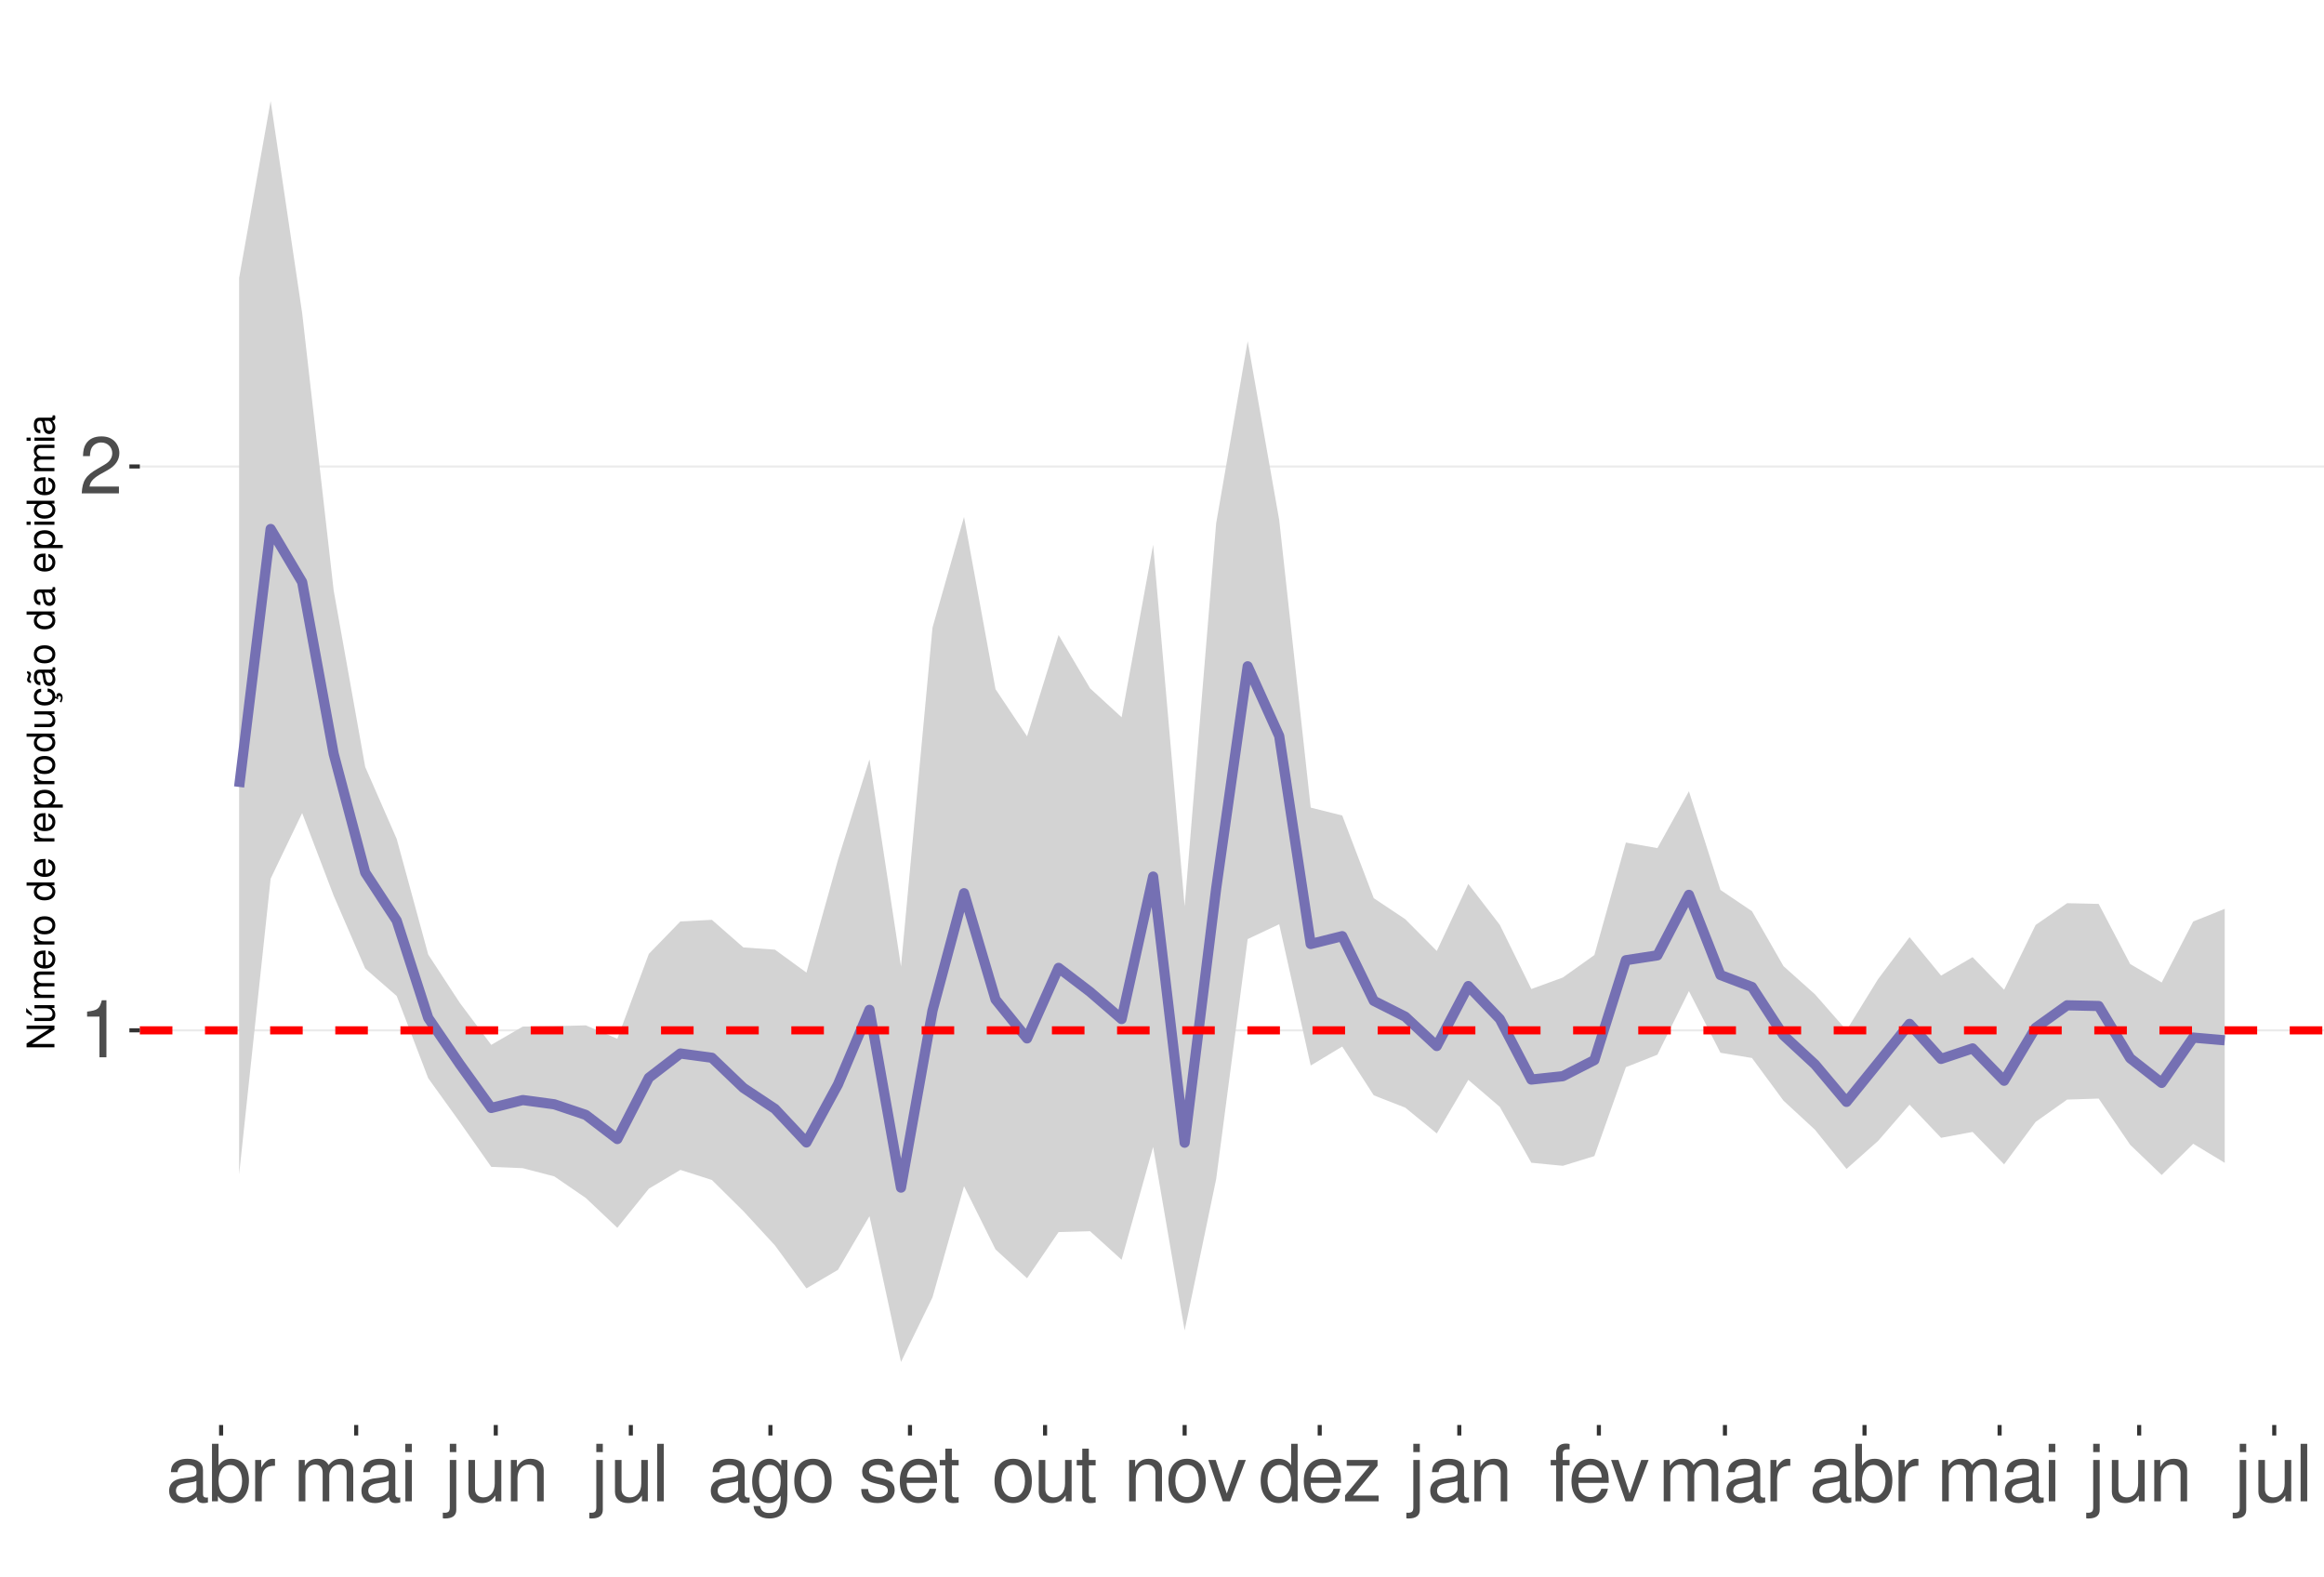
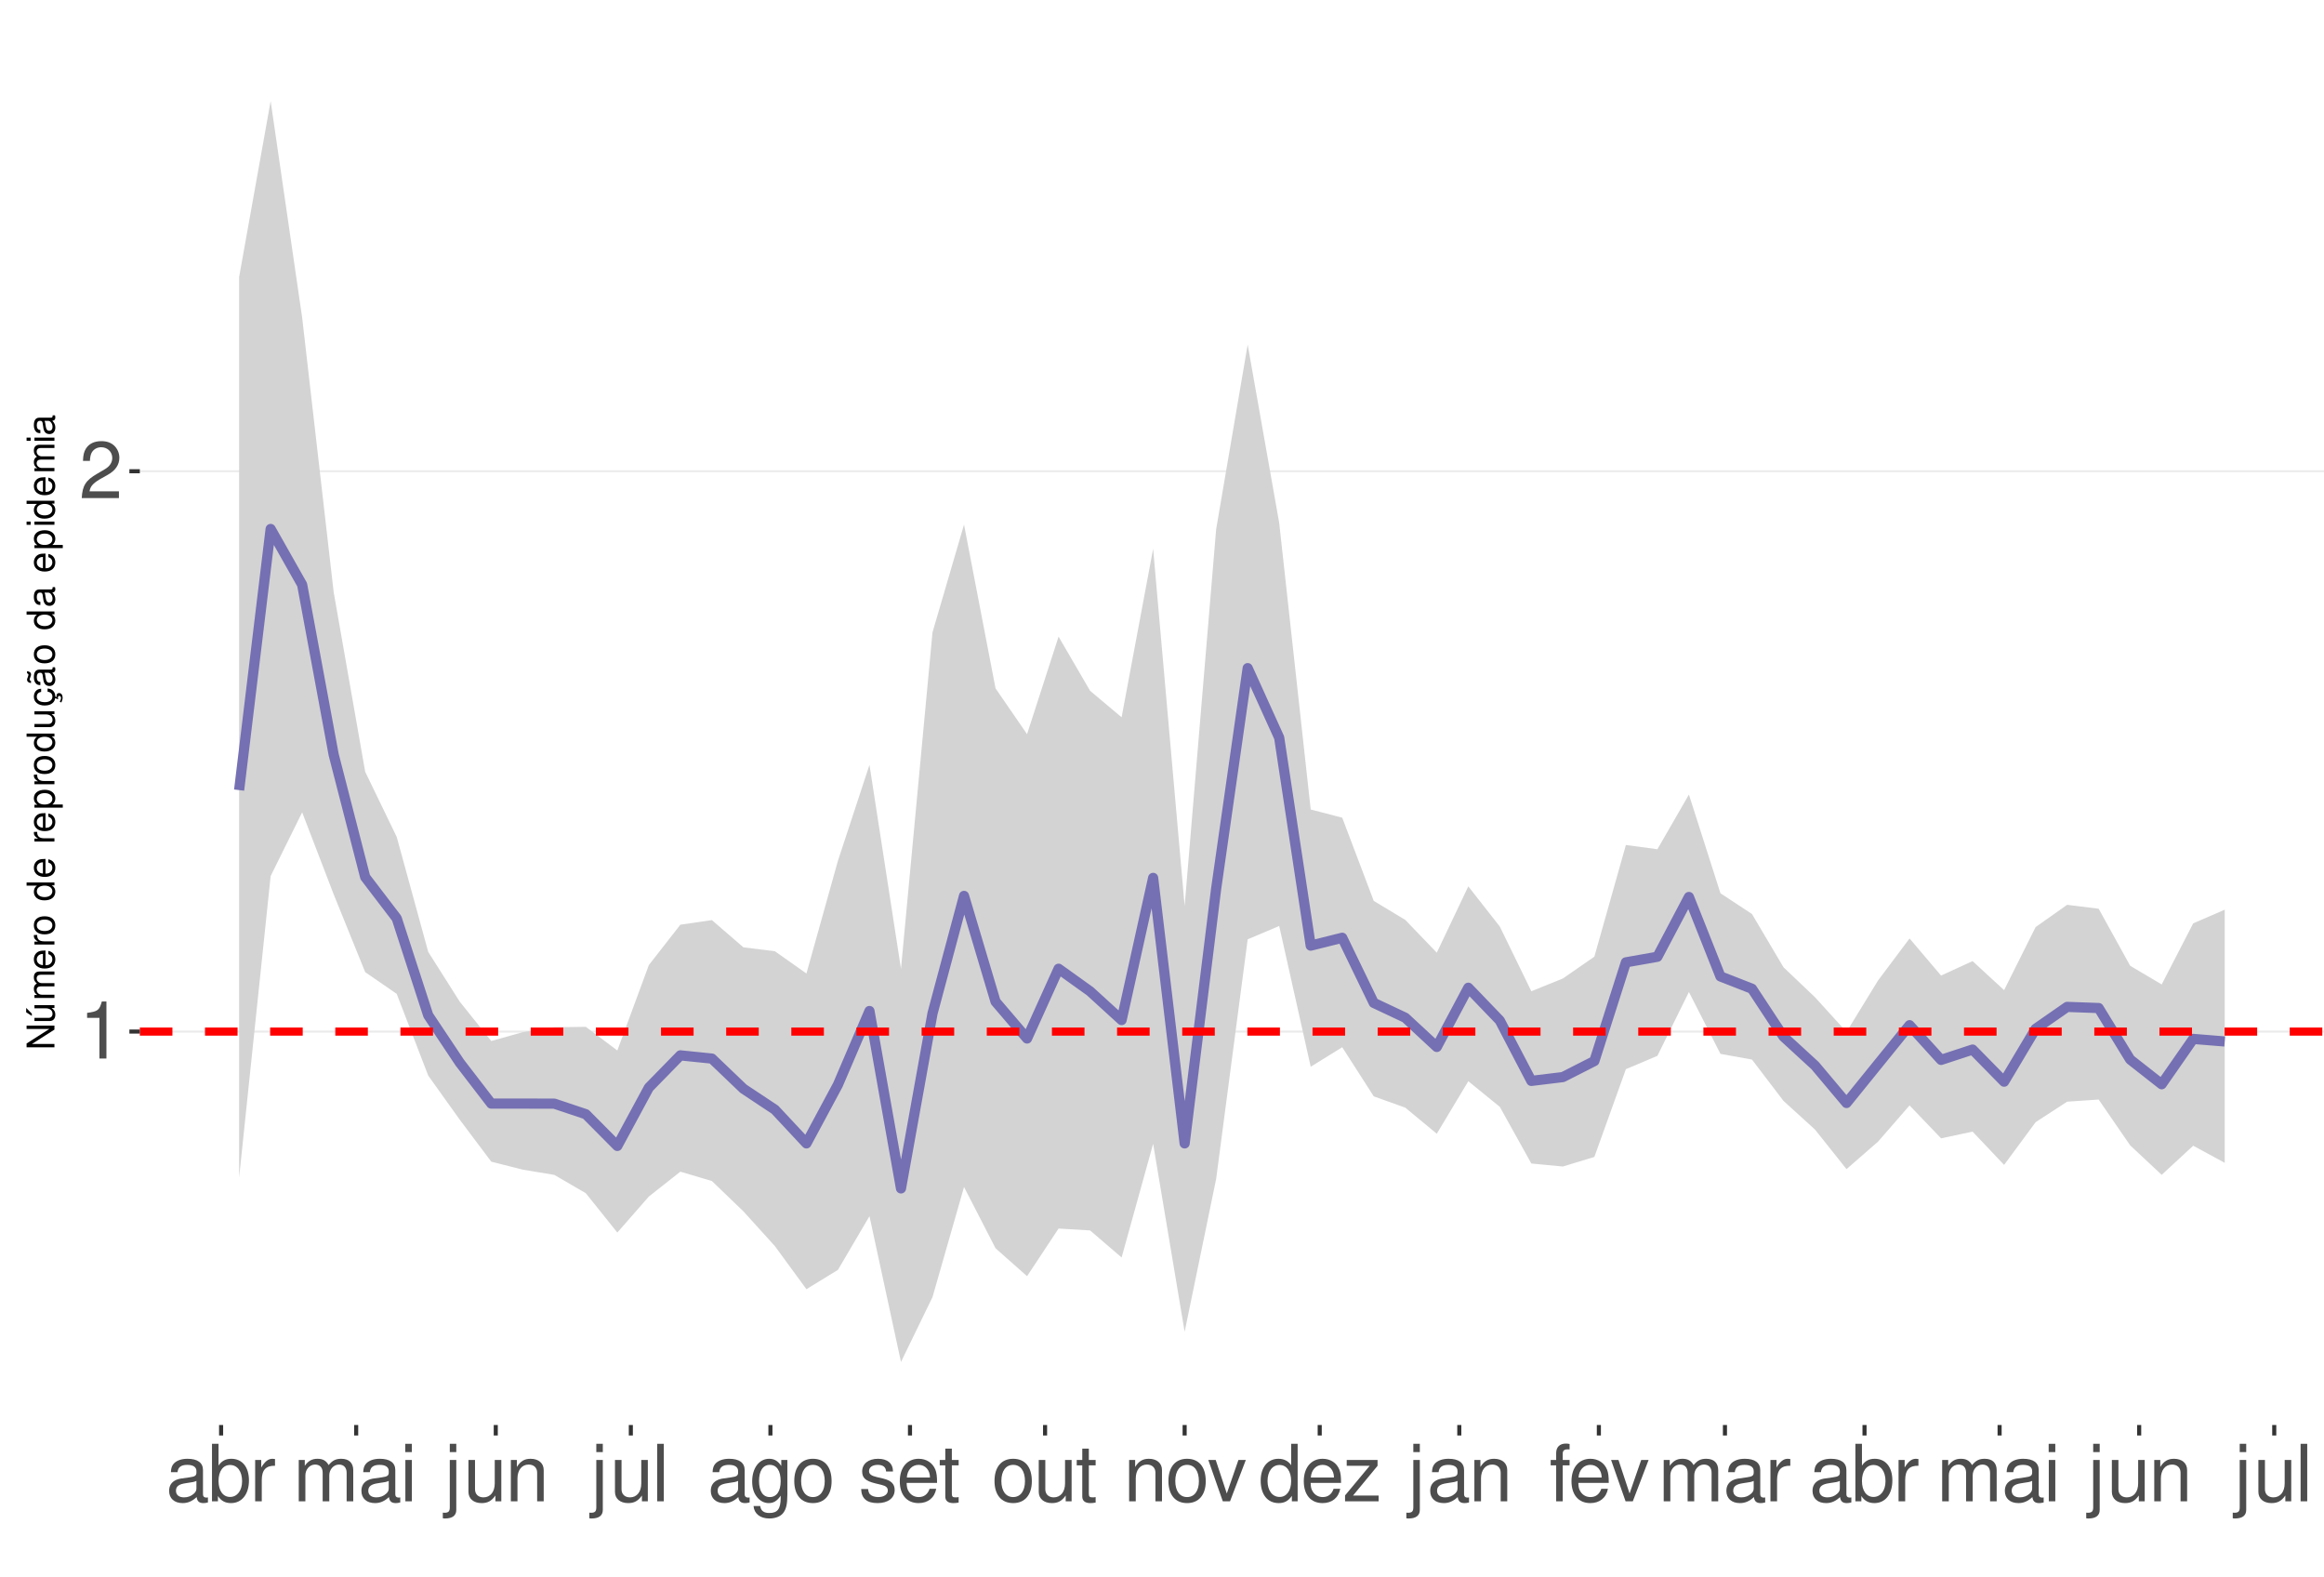
<svg xmlns="http://www.w3.org/2000/svg" xmlns:xlink="http://www.w3.org/1999/xlink" width="609pt" height="413pt" viewBox="0 0 609 413" version="1.1">
  <defs>
    <g>
      <symbol overflow="visible" id="glyph0-0">
        <path style="stroke:none;" d="" />
      </symbol>
      <symbol overflow="visible" id="glyph0-1">
        <path style="stroke:none;" d="M 5.344 -10.641 L 5.344 0 L 7.172 0 L 7.172 -14.938 L 5.969 -14.938 C 5.328 -12.641 4.922 -12.328 2.109 -11.953 L 2.109 -10.641 Z M 5.344 -10.641 " />
      </symbol>
      <symbol overflow="visible" id="glyph0-2">
        <path style="stroke:none;" d="M 10.453 -1.797 L 2.75 -1.797 C 2.938 -3.031 3.594 -3.828 5.391 -4.922 L 7.453 -6.078 C 9.5 -7.203 10.562 -8.734 10.562 -10.578 C 10.562 -11.812 10.062 -12.969 9.188 -13.781 C 8.328 -14.562 7.25 -14.938 5.859 -14.938 C 4 -14.938 2.625 -14.281 1.812 -13 C 1.297 -12.203 1.078 -11.281 1.031 -9.766 L 2.844 -9.766 C 2.906 -10.781 3.031 -11.375 3.281 -11.875 C 3.766 -12.781 4.703 -13.344 5.797 -13.344 C 7.453 -13.344 8.703 -12.141 8.703 -10.531 C 8.703 -9.344 8.016 -8.297 6.719 -7.562 L 4.812 -6.438 C 1.75 -4.688 0.875 -3.281 0.703 -0.016 L 10.453 -0.016 Z M 10.453 -1.797 " />
      </symbol>
      <symbol overflow="visible" id="glyph0-3">
        <path style="stroke:none;" d="M 11.047 -1.016 C 10.859 -0.969 10.781 -0.969 10.672 -0.969 C 10.078 -0.969 9.75 -1.281 9.75 -1.812 L 9.75 -8.188 C 9.75 -10.094 8.344 -11.141 5.688 -11.141 C 4.094 -11.141 2.828 -10.672 2.094 -9.875 C 1.594 -9.312 1.391 -8.703 1.344 -7.625 L 3.078 -7.625 C 3.219 -8.938 4 -9.547 5.625 -9.547 C 7.188 -9.547 8.031 -8.969 8.031 -7.938 L 8.031 -7.484 C 8.016 -6.734 7.641 -6.469 6.234 -6.281 C 3.797 -5.969 3.422 -5.891 2.766 -5.625 C 1.516 -5.078 0.875 -4.125 0.875 -2.734 C 0.875 -0.766 2.234 0.469 4.422 0.469 C 5.781 0.469 6.875 0 8.094 -1.109 C 8.219 0 8.766 0.469 9.875 0.469 C 10.25 0.469 10.469 0.438 11.047 0.297 Z M 8.031 -3.406 C 8.031 -2.828 7.875 -2.484 7.359 -2 C 6.656 -1.359 5.797 -1.031 4.797 -1.031 C 3.453 -1.031 2.672 -1.672 2.672 -2.766 C 2.672 -3.906 3.406 -4.484 5.266 -4.75 C 7.109 -5 7.453 -5.078 8.031 -5.344 Z M 8.031 -3.406 " />
      </symbol>
      <symbol overflow="visible" id="glyph0-4">
        <path style="stroke:none;" d="M 1.109 -15.062 L 1.109 0 L 2.672 0 L 2.672 -1.391 C 3.484 -0.125 4.578 0.469 6.094 0.469 C 8.938 0.469 10.797 -1.859 10.797 -5.453 C 10.797 -8.969 9.047 -11.141 6.172 -11.141 C 4.688 -11.141 3.641 -10.578 2.828 -9.359 L 2.828 -15.062 Z M 5.844 -9.516 C 7.766 -9.516 9 -7.844 9 -5.266 C 9 -2.812 7.719 -1.141 5.844 -1.141 C 4 -1.141 2.828 -2.781 2.828 -5.328 C 2.828 -7.875 4 -9.516 5.844 -9.516 Z M 5.844 -9.516 " />
      </symbol>
      <symbol overflow="visible" id="glyph0-5">
        <path style="stroke:none;" d="M 1.422 -10.828 L 1.422 0 L 3.156 0 L 3.156 -5.625 C 3.188 -8.219 4.25 -9.375 6.625 -9.312 L 6.625 -11.078 C 6.344 -11.109 6.172 -11.141 5.969 -11.141 C 4.859 -11.141 4 -10.469 3.016 -8.859 L 3.016 -10.828 Z M 1.422 -10.828 " />
      </symbol>
      <symbol overflow="visible" id="glyph0-6">
        <path style="stroke:none;" d="M 1.453 -10.828 L 1.453 0 L 3.188 0 L 3.188 -6.797 C 3.188 -8.359 4.312 -9.625 5.719 -9.625 C 7 -9.625 7.719 -8.844 7.719 -7.453 L 7.719 0 L 9.453 0 L 9.453 -6.797 C 9.453 -8.359 10.594 -9.625 12 -9.625 C 13.266 -9.625 14 -8.812 14 -7.453 L 14 0 L 15.734 0 L 15.734 -8.125 C 15.734 -10.062 14.625 -11.141 12.594 -11.141 C 11.156 -11.141 10.281 -10.703 9.281 -9.484 C 8.641 -10.641 7.766 -11.141 6.359 -11.141 C 4.922 -11.141 3.953 -10.594 3.031 -9.297 L 3.031 -10.828 Z M 1.453 -10.828 " />
      </symbol>
      <symbol overflow="visible" id="glyph0-7">
        <path style="stroke:none;" d="M 3.094 -10.828 L 1.391 -10.828 L 1.391 0 L 3.094 0 Z M 3.094 -15.062 L 1.359 -15.062 L 1.359 -12.891 L 3.094 -12.891 Z M 3.094 -15.062 " />
      </symbol>
      <symbol overflow="visible" id="glyph0-8">
        <path style="stroke:none;" d="M 1.453 -10.828 L 1.453 1.562 C 1.453 2.641 1.109 3 0.047 3 C -0.078 3 -0.141 3 -0.375 2.969 L -0.375 4.438 C -0.172 4.484 -0.062 4.5 0.203 4.5 C 2.141 4.5 3.156 3.734 3.156 2.25 L 3.156 -10.828 Z M 3.156 -15.062 L 1.453 -15.062 L 1.453 -12.891 L 3.156 -12.891 Z M 3.156 -15.062 " />
      </symbol>
      <symbol overflow="visible" id="glyph0-9">
        <path style="stroke:none;" d="M 9.953 0 L 9.953 -10.828 L 8.234 -10.828 L 8.234 -4.688 C 8.234 -2.484 7.078 -1.031 5.281 -1.031 C 3.922 -1.031 3.062 -1.859 3.062 -3.156 L 3.062 -10.828 L 1.344 -10.828 L 1.344 -2.484 C 1.344 -0.688 2.688 0.469 4.797 0.469 C 6.375 0.469 7.391 -0.078 8.406 -1.516 L 8.406 0 Z M 9.953 0 " />
      </symbol>
      <symbol overflow="visible" id="glyph0-10">
        <path style="stroke:none;" d="M 1.453 -10.828 L 1.453 0 L 3.188 0 L 3.188 -5.969 C 3.188 -8.188 4.344 -9.625 6.109 -9.625 C 7.484 -9.625 8.344 -8.797 8.344 -7.5 L 8.344 0 L 10.062 0 L 10.062 -8.188 C 10.062 -9.984 8.719 -11.141 6.625 -11.141 C 5.016 -11.141 3.984 -10.516 3.031 -9 L 3.031 -10.828 Z M 1.453 -10.828 " />
      </symbol>
      <symbol overflow="visible" id="glyph0-11">
        <path style="stroke:none;" d="M 3.141 -15.062 L 1.406 -15.062 L 1.406 0 L 3.141 0 Z M 3.141 -15.062 " />
      </symbol>
      <symbol overflow="visible" id="glyph0-12">
        <path style="stroke:none;" d="M 8.344 -10.828 L 8.344 -9.25 C 7.484 -10.562 6.531 -11.141 5.172 -11.141 C 2.547 -11.141 0.719 -8.703 0.719 -5.219 C 0.719 -3.406 1.156 -2.094 2.094 -0.984 C 2.891 -0.047 3.922 0.469 5.047 0.469 C 6.344 0.469 7.266 -0.109 8.188 -1.469 L 8.188 -0.906 C 8.188 1.984 7.375 3.062 5.219 3.062 C 3.766 3.062 3 2.484 2.828 1.234 L 1.078 1.234 C 1.234 3.25 2.828 4.5 5.188 4.5 C 6.781 4.5 8.094 3.984 8.797 3.125 C 9.625 2.109 9.938 0.766 9.938 -1.781 L 9.938 -10.828 Z M 5.328 -9.547 C 7.141 -9.547 8.188 -8.016 8.188 -5.266 C 8.188 -2.641 7.125 -1.109 5.328 -1.109 C 3.547 -1.109 2.516 -2.672 2.516 -5.328 C 2.516 -7.969 3.547 -9.547 5.328 -9.547 Z M 5.328 -9.547 " />
      </symbol>
      <symbol overflow="visible" id="glyph0-13">
        <path style="stroke:none;" d="M 5.625 -11.141 C 2.562 -11.141 0.75 -8.969 0.75 -5.328 C 0.75 -1.672 2.562 0.469 5.641 0.469 C 8.703 0.469 10.531 -1.688 10.531 -5.25 C 10.531 -9 8.766 -11.141 5.625 -11.141 Z M 5.641 -9.547 C 7.578 -9.547 8.734 -7.953 8.734 -5.266 C 8.734 -2.703 7.547 -1.109 5.641 -1.109 C 3.719 -1.109 2.547 -2.703 2.547 -5.328 C 2.547 -7.953 3.719 -9.547 5.641 -9.547 Z M 5.641 -9.547 " />
      </symbol>
      <symbol overflow="visible" id="glyph0-14">
        <path style="stroke:none;" d="M 9.047 -7.812 C 9.031 -9.938 7.625 -11.141 5.125 -11.141 C 2.609 -11.141 0.969 -9.828 0.969 -7.828 C 0.969 -6.141 1.844 -5.328 4.406 -4.703 L 6.016 -4.312 C 7.203 -4.031 7.688 -3.594 7.688 -2.828 C 7.688 -1.797 6.672 -1.109 5.172 -1.109 C 4.234 -1.109 3.453 -1.391 3.016 -1.844 C 2.75 -2.141 2.625 -2.453 2.516 -3.219 L 0.703 -3.219 C 0.781 -0.719 2.188 0.469 5.016 0.469 C 7.75 0.469 9.484 -0.875 9.484 -2.953 C 9.484 -4.562 8.578 -5.453 6.422 -5.969 L 4.766 -6.359 C 3.359 -6.688 2.766 -7.141 2.766 -7.906 C 2.766 -8.922 3.656 -9.547 5.062 -9.547 C 6.438 -9.547 7.188 -8.938 7.234 -7.812 Z M 9.047 -7.812 " />
      </symbol>
      <symbol overflow="visible" id="glyph0-15">
        <path style="stroke:none;" d="M 10.594 -4.828 C 10.594 -6.484 10.469 -7.484 10.156 -8.281 C 9.453 -10.062 7.812 -11.141 5.781 -11.141 C 2.766 -11.141 0.828 -8.844 0.828 -5.266 C 0.828 -1.688 2.688 0.469 5.75 0.469 C 8.219 0.469 9.938 -0.922 10.375 -3.281 L 8.641 -3.281 C 8.156 -1.859 7.188 -1.109 5.797 -1.109 C 4.703 -1.109 3.781 -1.609 3.203 -2.516 C 2.781 -3.141 2.641 -3.766 2.625 -4.828 Z M 2.672 -6.234 C 2.812 -8.234 4.031 -9.547 5.766 -9.547 C 7.516 -9.547 8.734 -8.188 8.734 -6.234 Z M 2.672 -6.234 " />
      </symbol>
      <symbol overflow="visible" id="glyph0-16">
        <path style="stroke:none;" d="M 5.25 -10.828 L 3.469 -10.828 L 3.469 -13.797 L 1.75 -13.797 L 1.75 -10.828 L 0.297 -10.828 L 0.297 -9.422 L 1.75 -9.422 L 1.75 -1.234 C 1.75 -0.125 2.5 0.469 3.844 0.469 C 4.297 0.469 4.672 0.438 5.25 0.328 L 5.25 -1.109 C 5 -1.047 4.766 -1.031 4.422 -1.031 C 3.672 -1.031 3.469 -1.234 3.469 -2 L 3.469 -9.422 L 5.25 -9.422 Z M 5.25 -10.828 " />
      </symbol>
      <symbol overflow="visible" id="glyph0-17">
        <path style="stroke:none;" d="M 5.891 0 L 10.031 -10.828 L 8.094 -10.828 L 5.047 -2.047 L 2.141 -10.828 L 0.203 -10.828 L 4 0 Z M 5.891 0 " />
      </symbol>
      <symbol overflow="visible" id="glyph0-18">
        <path style="stroke:none;" d="M 10.219 -15.062 L 8.516 -15.062 L 8.516 -9.453 C 7.781 -10.562 6.625 -11.141 5.188 -11.141 C 2.375 -11.141 0.531 -8.875 0.531 -5.438 C 0.531 -1.781 2.312 0.469 5.25 0.469 C 6.734 0.469 7.766 -0.078 8.703 -1.422 L 8.703 0 L 10.219 0 Z M 5.469 -9.516 C 7.328 -9.516 8.516 -7.891 8.516 -5.281 C 8.516 -2.781 7.312 -1.141 5.5 -1.141 C 3.594 -1.141 2.328 -2.812 2.328 -5.328 C 2.328 -7.844 3.594 -9.516 5.469 -9.516 Z M 5.469 -9.516 " />
      </symbol>
      <symbol overflow="visible" id="glyph0-19">
        <path style="stroke:none;" d="M 9.156 -10.828 L 1.078 -10.828 L 1.078 -9.312 L 7.109 -9.312 L 0.641 -1.547 L 0.641 0 L 9.438 0 L 9.438 -1.516 L 2.734 -1.516 L 9.156 -9.297 Z M 9.156 -10.828 " />
      </symbol>
      <symbol overflow="visible" id="glyph0-20">
        <path style="stroke:none;" d="M 5.328 -10.828 L 3.531 -10.828 L 3.531 -12.516 C 3.531 -13.234 3.922 -13.609 4.734 -13.609 C 4.875 -13.609 4.938 -13.609 5.328 -13.594 L 5.328 -15.016 C 4.938 -15.094 4.703 -15.125 4.359 -15.125 C 2.766 -15.125 1.812 -14.219 1.812 -12.656 L 1.812 -10.828 L 0.375 -10.828 L 0.375 -9.422 L 1.812 -9.422 L 1.812 0 L 3.531 0 L 3.531 -9.422 L 5.328 -9.422 Z M 5.328 -10.828 " />
      </symbol>
      <symbol overflow="visible" id="glyph1-0">
        <path style="stroke:none;" d="" />
      </symbol>
      <symbol overflow="visible" id="glyph1-1">
        <path style="stroke:none;" d="M -7.297 -6.453 L -7.297 -5.578 L -1.328 -5.578 L -7.297 -1.766 L -7.297 -0.766 L 0 -0.766 L 0 -1.641 L -5.906 -1.641 L 0 -5.406 L 0 -6.453 Z M -7.297 -6.453 " />
      </symbol>
      <symbol overflow="visible" id="glyph1-2">
        <path style="stroke:none;" d="M 0 -4.812 L -5.234 -4.812 L -5.234 -3.984 L -2.266 -3.984 C -1.203 -3.984 -0.5 -3.438 -0.5 -2.562 C -0.5 -1.906 -0.906 -1.484 -1.531 -1.484 L -5.234 -1.484 L -5.234 -0.656 L -1.203 -0.656 C -0.328 -0.656 0.234 -1.297 0.234 -2.312 C 0.234 -3.094 -0.047 -3.578 -0.734 -4.062 L 0 -4.062 Z M -7.406 -2.953 L -5.922 -2 L -5.922 -2.594 L -7.406 -4.094 Z M -7.406 -2.953 " />
      </symbol>
      <symbol overflow="visible" id="glyph1-3">
        <path style="stroke:none;" d="M -5.234 -0.703 L 0 -0.703 L 0 -1.547 L -3.297 -1.547 C -4.047 -1.547 -4.656 -2.094 -4.656 -2.766 C -4.656 -3.391 -4.281 -3.734 -3.609 -3.734 L 0 -3.734 L 0 -4.578 L -3.297 -4.578 C -4.047 -4.578 -4.656 -5.125 -4.656 -5.812 C -4.656 -6.422 -4.266 -6.781 -3.609 -6.781 L 0 -6.781 L 0 -7.625 L -3.938 -7.625 C -4.875 -7.625 -5.391 -7.078 -5.391 -6.094 C -5.391 -5.406 -5.188 -4.984 -4.594 -4.484 C -5.156 -4.188 -5.391 -3.766 -5.391 -3.078 C -5.391 -2.375 -5.125 -1.906 -4.5 -1.469 L -5.234 -1.469 Z M -5.234 -0.703 " />
      </symbol>
      <symbol overflow="visible" id="glyph1-4">
        <path style="stroke:none;" d="M -2.344 -5.125 C -3.141 -5.125 -3.625 -5.062 -4.016 -4.922 C -4.875 -4.578 -5.391 -3.781 -5.391 -2.797 C -5.391 -1.344 -4.281 -0.406 -2.547 -0.406 C -0.812 -0.406 0.234 -1.297 0.234 -2.781 C 0.234 -3.984 -0.453 -4.812 -1.594 -5.016 L -1.594 -4.188 C -0.906 -3.953 -0.547 -3.484 -0.547 -2.812 C -0.547 -2.281 -0.781 -1.828 -1.219 -1.547 C -1.516 -1.344 -1.812 -1.281 -2.344 -1.266 Z M -3.016 -1.297 C -3.984 -1.359 -4.625 -1.953 -4.625 -2.797 C -4.625 -3.641 -3.953 -4.234 -3.016 -4.234 Z M -3.016 -1.297 " />
      </symbol>
      <symbol overflow="visible" id="glyph1-5">
        <path style="stroke:none;" d="M -5.234 -0.688 L 0 -0.688 L 0 -1.531 L -2.719 -1.531 C -3.984 -1.547 -4.547 -2.062 -4.516 -3.203 L -5.359 -3.203 C -5.375 -3.062 -5.391 -2.984 -5.391 -2.891 C -5.391 -2.344 -5.062 -1.938 -4.297 -1.453 L -5.234 -1.453 Z M -5.234 -0.688 " />
      </symbol>
      <symbol overflow="visible" id="glyph1-6">
        <path style="stroke:none;" d="M -5.391 -2.719 C -5.391 -1.234 -4.344 -0.359 -2.578 -0.359 C -0.812 -0.359 0.234 -1.234 0.234 -2.734 C 0.234 -4.203 -0.812 -5.094 -2.547 -5.094 C -4.359 -5.094 -5.391 -4.234 -5.391 -2.719 Z M -4.625 -2.734 C -4.625 -3.672 -3.844 -4.234 -2.547 -4.234 C -1.312 -4.234 -0.547 -3.656 -0.547 -2.734 C -0.547 -1.797 -1.312 -1.234 -2.578 -1.234 C -3.844 -1.234 -4.625 -1.797 -4.625 -2.734 Z M -4.625 -2.734 " />
      </symbol>
      <symbol overflow="visible" id="glyph1-7">
        <path style="stroke:none;" d="" />
      </symbol>
      <symbol overflow="visible" id="glyph1-8">
        <path style="stroke:none;" d="M -7.297 -4.953 L -7.297 -4.125 L -4.578 -4.125 C -5.109 -3.766 -5.391 -3.203 -5.391 -2.516 C -5.391 -1.156 -4.297 -0.266 -2.625 -0.266 C -0.859 -0.266 0.234 -1.125 0.234 -2.547 C 0.234 -3.266 -0.047 -3.766 -0.688 -4.203 L 0 -4.203 L 0 -4.953 Z M -4.609 -2.656 C -4.609 -3.547 -3.812 -4.125 -2.562 -4.125 C -1.344 -4.125 -0.547 -3.547 -0.547 -2.656 C -0.547 -1.734 -1.359 -1.125 -2.578 -1.125 C -3.797 -1.125 -4.609 -1.734 -4.609 -2.656 Z M -4.609 -2.656 " />
      </symbol>
      <symbol overflow="visible" id="glyph1-9">
        <path style="stroke:none;" d="M 2.188 -0.547 L 2.188 -1.375 L -0.547 -1.375 C -0.016 -1.812 0.234 -2.312 0.234 -2.984 C 0.234 -4.344 -0.859 -5.234 -2.531 -5.234 C -4.297 -5.234 -5.391 -4.375 -5.391 -2.984 C -5.391 -2.266 -5.062 -1.703 -4.453 -1.312 L -5.234 -1.312 L -5.234 -0.547 Z M -4.609 -2.844 C -4.609 -3.766 -3.797 -4.359 -2.547 -4.359 C -1.359 -4.359 -0.547 -3.75 -0.547 -2.844 C -0.547 -1.953 -1.344 -1.375 -2.578 -1.375 C -3.812 -1.375 -4.609 -1.953 -4.609 -2.844 Z M -4.609 -2.844 " />
      </symbol>
      <symbol overflow="visible" id="glyph1-10">
        <path style="stroke:none;" d="M 0 -4.812 L -5.234 -4.812 L -5.234 -3.984 L -2.266 -3.984 C -1.203 -3.984 -0.5 -3.438 -0.5 -2.562 C -0.5 -1.906 -0.906 -1.484 -1.531 -1.484 L -5.234 -1.484 L -5.234 -0.656 L -1.203 -0.656 C -0.328 -0.656 0.234 -1.297 0.234 -2.312 C 0.234 -3.094 -0.047 -3.578 -0.734 -4.062 L 0 -4.062 Z M 0 -4.812 " />
      </symbol>
      <symbol overflow="visible" id="glyph1-11">
        <path style="stroke:none;" d="M 0.234 -2.641 C 0.234 -3.875 -0.547 -4.703 -1.797 -4.766 L -1.797 -3.938 C -0.953 -3.797 -0.531 -3.359 -0.531 -2.656 C -0.531 -1.734 -1.281 -1.188 -2.516 -1.188 C -3.844 -1.188 -4.625 -1.719 -4.625 -2.625 C -4.625 -3.328 -4.203 -3.766 -3.484 -3.875 L -3.484 -4.703 C -3.984 -4.672 -4.312 -4.562 -4.609 -4.359 C -5.094 -4 -5.391 -3.375 -5.391 -2.641 C -5.391 -1.219 -4.266 -0.312 -2.531 -0.312 C -1.469 -0.312 -0.625 -0.672 -0.156 -1.312 C 0.047 -1.594 0.125 -1.812 0.203 -2.25 L 0.922 -1.938 L 0.984 -2.062 C 0.938 -2.188 0.906 -2.25 0.906 -2.375 C 0.906 -2.656 1.047 -2.828 1.281 -2.828 C 1.547 -2.828 1.734 -2.594 1.734 -2.297 C 1.734 -2.031 1.672 -1.844 1.438 -1.406 L 1.406 -1.312 L 1.812 -1.094 C 2.078 -1.75 2.141 -1.953 2.141 -2.344 C 2.141 -3.109 1.781 -3.578 1.203 -3.578 C 0.781 -3.578 0.547 -3.297 0.547 -2.797 C 0.547 -2.703 0.547 -2.641 0.562 -2.516 Z M 0.234 -2.641 " />
      </symbol>
      <symbol overflow="visible" id="glyph1-12">
        <path style="stroke:none;" d="M -0.484 -5.344 C -0.469 -5.266 -0.469 -5.219 -0.469 -5.172 C -0.469 -4.875 -0.625 -4.719 -0.875 -4.719 L -3.953 -4.719 C -4.891 -4.719 -5.391 -4.047 -5.391 -2.75 C -5.391 -1.984 -5.172 -1.375 -4.781 -1.016 C -4.516 -0.766 -4.203 -0.672 -3.688 -0.656 L -3.688 -1.484 C -4.328 -1.562 -4.625 -1.938 -4.625 -2.719 C -4.625 -3.484 -4.344 -3.891 -3.844 -3.891 L -3.625 -3.891 C -3.266 -3.875 -3.125 -3.703 -3.047 -3.016 C -2.891 -1.844 -2.844 -1.656 -2.719 -1.344 C -2.453 -0.734 -2 -0.422 -1.312 -0.422 C -0.375 -0.422 0.234 -1.078 0.234 -2.141 C 0.234 -2.797 0 -3.328 -0.547 -3.922 C 0 -3.984 0.234 -4.234 0.234 -4.781 C 0.234 -4.953 0.203 -5.062 0.141 -5.344 Z M -1.656 -3.891 C -1.375 -3.891 -1.203 -3.812 -0.969 -3.562 C -0.656 -3.219 -0.5 -2.812 -0.5 -2.312 C -0.5 -1.672 -0.812 -1.297 -1.344 -1.297 C -1.891 -1.297 -2.172 -1.656 -2.297 -2.547 C -2.422 -3.438 -2.453 -3.609 -2.594 -3.891 Z M -7.172 -3.75 C -6.922 -3.672 -6.812 -3.547 -6.812 -3.375 C -6.812 -3.25 -6.875 -2.984 -6.984 -2.734 C -7.156 -2.312 -7.172 -2.25 -7.172 -2.047 C -7.172 -1.594 -6.797 -1.297 -6.141 -1.188 L -6.141 -1.766 C -6.375 -1.812 -6.5 -1.938 -6.5 -2.094 C -6.5 -2.203 -6.469 -2.344 -6.375 -2.578 C -6.156 -3.156 -6.125 -3.234 -6.125 -3.438 C -6.125 -3.922 -6.484 -4.219 -7.172 -4.312 Z M -7.172 -3.75 " />
      </symbol>
      <symbol overflow="visible" id="glyph1-13">
        <path style="stroke:none;" d="M -0.484 -5.344 C -0.469 -5.266 -0.469 -5.219 -0.469 -5.172 C -0.469 -4.875 -0.625 -4.719 -0.875 -4.719 L -3.953 -4.719 C -4.891 -4.719 -5.391 -4.047 -5.391 -2.75 C -5.391 -1.984 -5.172 -1.375 -4.781 -1.016 C -4.516 -0.766 -4.203 -0.672 -3.688 -0.656 L -3.688 -1.484 C -4.328 -1.562 -4.625 -1.938 -4.625 -2.719 C -4.625 -3.484 -4.344 -3.891 -3.844 -3.891 L -3.625 -3.891 C -3.266 -3.875 -3.125 -3.703 -3.047 -3.016 C -2.891 -1.844 -2.844 -1.656 -2.719 -1.344 C -2.453 -0.734 -2 -0.422 -1.312 -0.422 C -0.375 -0.422 0.234 -1.078 0.234 -2.141 C 0.234 -2.797 0 -3.328 -0.547 -3.922 C 0 -3.984 0.234 -4.234 0.234 -4.781 C 0.234 -4.953 0.203 -5.062 0.141 -5.344 Z M -1.656 -3.891 C -1.375 -3.891 -1.203 -3.812 -0.969 -3.562 C -0.656 -3.219 -0.5 -2.812 -0.5 -2.312 C -0.5 -1.672 -0.812 -1.297 -1.344 -1.297 C -1.891 -1.297 -2.172 -1.656 -2.297 -2.547 C -2.422 -3.438 -2.453 -3.609 -2.594 -3.891 Z M -1.656 -3.891 " />
      </symbol>
      <symbol overflow="visible" id="glyph1-14">
        <path style="stroke:none;" d="M -5.234 -1.5 L -5.234 -0.672 L 0 -0.672 L 0 -1.5 Z M -7.297 -1.5 L -7.297 -0.656 L -6.234 -0.656 L -6.234 -1.5 Z M -7.297 -1.5 " />
      </symbol>
    </g>
    <clipPath id="clip1">
      <path d="M 36.645 9.961 L 609 9.961 L 609 373.328 L 36.645 373.328 Z M 36.645 9.961 " />
    </clipPath>
    <clipPath id="clip2">
      <path d="M 36.645 269 L 609 269 L 609 271 L 36.645 271 Z M 36.645 269 " />
    </clipPath>
    <clipPath id="clip3">
-       <path d="M 36.645 121 L 609 121 L 609 123 L 36.645 123 Z M 36.645 121 " />
+       <path d="M 36.645 123 L 609 123 L 609 124 L 36.645 124 Z M 36.645 123 " />
    </clipPath>
    <clipPath id="clip4">
-       <path d="M 36.645 268 L 609 268 L 609 271 L 36.645 271 Z M 36.645 268 " />
+       <path d="M 36.645 269 L 609 269 L 609 272 L 36.645 272 Z M 36.645 269 " />
    </clipPath>
  </defs>
  <g id="surface73">
    <rect x="0" y="0" width="609" height="413" style="fill:rgb(100%,100%,100%);fill-opacity:1;stroke:none;" />
    <rect x="0" y="0" width="609" height="413" style="fill:rgb(100%,100%,100%);fill-opacity:1;stroke:none;" />
    <path style="fill:none;stroke-width:1.067;stroke-linecap:round;stroke-linejoin:round;stroke:rgb(100%,100%,100%);stroke-opacity:1;stroke-miterlimit:10;" d="M 0 413 L 609 413 L 609 0 L 0 0 Z M 0 413 " />
    <g clip-path="url(#clip1)" clip-rule="nonzero">
      <path style=" stroke:none;fill-rule:nonzero;fill:rgb(100%,100%,100%);fill-opacity:1;" d="M 36.645 373.328 L 609 373.328 L 609 9.961 L 36.645 9.961 Z M 36.645 373.328 " />
    </g>
    <g clip-path="url(#clip2)" clip-rule="nonzero">
-       <path style="fill:none;stroke-width:0.533;stroke-linecap:butt;stroke-linejoin:round;stroke:rgb(92.157%,92.157%,92.157%);stroke-opacity:1;stroke-miterlimit:10;" d="M 36.645 269.93 L 609 269.93 " />
+       <path style="fill:none;stroke-width:0.533;stroke-linecap:butt;stroke-linejoin:round;stroke:rgb(92.157%,92.157%,92.157%);stroke-opacity:1;stroke-miterlimit:10;" d="M 36.645 270.254 L 609 270.254 " />
    </g>
    <g clip-path="url(#clip3)" clip-rule="nonzero">
-       <path style="fill:none;stroke-width:0.533;stroke-linecap:butt;stroke-linejoin:round;stroke:rgb(92.157%,92.157%,92.157%);stroke-opacity:1;stroke-miterlimit:10;" d="M 36.645 122.211 L 609 122.211 " />
-     </g>
-     <path style=" stroke:none;fill-rule:nonzero;fill:rgb(82.745%,82.745%,82.745%);fill-opacity:1;" d="M 62.66 72.832 L 70.922 26.48 L 79.18 82.035 L 87.438 154.699 L 95.699 200.914 L 103.957 219.785 L 112.215 250.074 L 120.477 262.711 L 128.734 273.734 L 136.992 268.945 L 145.254 268.848 L 153.512 268.625 L 161.77 272.141 L 170.031 249.895 L 178.289 241.406 L 186.547 240.98 L 194.809 248.215 L 203.066 248.793 L 211.324 254.801 L 219.582 225.281 L 227.844 198.93 L 236.102 253.215 L 244.359 164.422 L 252.621 135.441 L 260.879 180.559 L 269.137 192.906 L 277.398 166.355 L 285.656 180.336 L 293.914 187.91 L 302.176 142.734 L 310.434 237.449 L 318.691 137.125 L 326.953 89.395 L 335.211 136.211 L 343.469 211.578 L 351.73 213.645 L 359.988 235.301 L 368.246 240.809 L 376.508 249.137 L 384.766 231.582 L 393.023 242.301 L 401.285 259.102 L 409.543 256.09 L 417.801 250.207 L 426.062 220.734 L 434.32 222.188 L 442.578 207.301 L 450.84 233.152 L 459.098 238.715 L 467.355 253.105 L 475.617 260.5 L 483.875 269.898 L 492.133 256.535 L 500.395 245.523 L 508.652 255.59 L 516.91 250.754 L 525.172 259.297 L 533.43 242.328 L 541.688 236.617 L 549.949 236.805 L 558.207 252.555 L 566.465 257.391 L 574.727 241.418 L 582.984 238.105 L 582.984 304.633 L 574.727 299.641 L 566.465 307.828 L 558.207 299.914 L 549.949 287.809 L 541.688 288.07 L 533.43 293.918 L 525.172 305.039 L 516.91 296.543 L 508.652 298.086 L 500.395 289.414 L 492.133 298.918 L 483.875 306.238 L 475.617 295.98 L 467.355 288.348 L 459.098 277.176 L 450.84 275.805 L 442.578 259.652 L 434.32 276.316 L 426.062 279.582 L 417.801 302.871 L 409.543 305.418 L 401.285 304.621 L 393.023 289.988 L 384.766 282.906 L 376.508 296.938 L 368.246 290.184 L 359.988 286.957 L 351.73 274.172 L 343.469 279.148 L 335.211 242.129 L 326.953 246.023 L 318.691 308.91 L 310.434 348.547 L 302.176 300.465 L 293.914 330.035 L 285.656 322.555 L 277.398 322.785 L 269.137 334.879 L 260.879 327.344 L 252.621 310.762 L 244.359 339.875 L 236.102 356.812 L 227.844 318.613 L 219.582 332.676 L 211.324 337.535 L 203.066 326.27 L 194.809 317.305 L 186.547 309.133 L 178.289 306.488 L 170.031 311.414 L 161.77 321.66 L 153.512 313.852 L 145.254 308.195 L 136.992 306.039 L 128.734 305.703 L 120.477 293.957 L 112.215 282.473 L 103.957 260.938 L 95.699 253.734 L 87.438 234.66 L 79.18 213 L 70.922 230.191 L 62.66 307.68 Z M 62.66 72.832 " />
-     <path style="fill:none;stroke-width:2.667;stroke-linecap:butt;stroke-linejoin:round;stroke:rgb(45.882%,43.922%,70.196%);stroke-opacity:1;stroke-miterlimit:10;" d="M 62.66 206.164 L 70.922 138.582 L 79.18 152.492 L 87.438 197.512 L 95.699 228.586 L 103.957 241.188 L 112.215 266.684 L 120.477 278.789 L 128.734 290.266 L 136.992 288.191 L 145.254 289.305 L 153.512 292.086 L 161.77 298.406 L 170.031 282.355 L 178.289 275.996 L 186.547 277.113 L 194.809 285.012 L 203.066 290.496 L 211.324 299.301 L 219.582 284.117 L 227.844 264.559 L 236.102 311.137 L 244.359 264.77 L 252.621 234.004 L 260.879 261.852 L 269.137 272.047 L 277.398 253.562 L 285.656 259.855 L 293.914 266.98 L 302.176 229.645 L 310.434 299.367 L 318.691 232.793 L 326.953 174.555 L 335.211 192.82 L 343.469 247.312 L 351.73 245.258 L 359.988 262.191 L 368.246 266.355 L 376.508 274.039 L 384.766 258.328 L 393.023 266.961 L 401.285 282.824 L 409.543 281.945 L 417.801 277.727 L 426.062 251.559 L 434.32 250.289 L 442.578 234.43 L 450.84 255.434 L 459.098 258.57 L 467.355 271.223 L 475.617 278.859 L 483.875 288.676 L 492.133 278.484 L 500.395 268.234 L 508.652 277.414 L 516.91 274.66 L 525.172 283.133 L 533.43 269.273 L 541.688 263.371 L 549.949 263.551 L 558.207 277.238 L 566.465 283.699 L 574.727 271.828 L 582.984 272.539 " />
+       <path style="fill:none;stroke-width:0.533;stroke-linecap:butt;stroke-linejoin:round;stroke:rgb(92.157%,92.157%,92.157%);stroke-opacity:1;stroke-miterlimit:10;" d="M 36.645 123.457 L 609 123.457 " />
+     </g>
+     <path style=" stroke:none;fill-rule:nonzero;fill:rgb(82.745%,82.745%,82.745%);fill-opacity:1;" d="M 62.66 72.578 L 70.922 26.48 L 79.18 83.215 L 87.438 155.129 L 95.699 202.195 L 103.957 219.254 L 112.215 249.375 L 120.477 262.422 L 128.734 272.727 L 136.992 270.406 L 145.254 269.133 L 153.512 269.008 L 161.77 275.211 L 170.031 252.824 L 178.289 242.254 L 186.547 241.051 L 194.809 248.184 L 203.066 249.211 L 211.324 255.039 L 219.582 225.496 L 227.844 200.387 L 236.102 253.812 L 244.359 165.672 L 252.621 137.438 L 260.879 180.34 L 269.137 192.34 L 277.398 166.785 L 285.656 180.98 L 293.914 187.914 L 302.176 143.773 L 310.434 237.371 L 318.691 138.648 L 326.953 90.289 L 335.211 136.98 L 343.469 212.07 L 351.73 214.223 L 359.988 236.02 L 368.246 240.996 L 376.508 249.582 L 384.766 232.211 L 393.023 242.742 L 401.285 259.691 L 409.543 256.348 L 417.801 250.629 L 426.062 221.367 L 434.32 222.488 L 442.578 208.164 L 450.84 234.02 L 459.098 239.453 L 467.355 253.402 L 475.617 261.262 L 483.875 270.344 L 492.133 256.879 L 500.395 245.863 L 508.652 255.582 L 516.91 251.797 L 525.172 259.402 L 533.43 242.875 L 541.688 237.047 L 549.949 238.07 L 558.207 253.012 L 566.465 257.91 L 574.727 241.898 L 582.984 238.324 L 582.984 304.633 L 574.727 300.156 L 566.465 307.785 L 558.207 300.062 L 549.949 288.062 L 541.688 288.617 L 533.43 293.992 L 525.172 305.18 L 516.91 296.461 L 508.652 298.223 L 500.395 289.602 L 492.133 299.09 L 483.875 306.289 L 475.617 295.926 L 467.355 288.41 L 459.098 277.586 L 450.84 276.094 L 442.578 259.887 L 434.32 276.609 L 426.062 280.105 L 417.801 303.094 L 409.543 305.605 L 401.285 304.82 L 393.023 289.973 L 384.766 283.254 L 376.508 297.016 L 368.246 290.184 L 359.988 287.223 L 351.73 274.355 L 343.469 279.465 L 335.211 242.59 L 326.953 246.086 L 318.691 308.852 L 310.434 348.895 L 302.176 299.652 L 293.914 329.438 L 285.656 322.348 L 277.398 321.855 L 269.137 334.336 L 260.879 327.023 L 252.621 310.973 L 244.359 339.82 L 236.102 356.812 L 227.844 318.613 L 219.582 332.68 L 211.324 337.746 L 203.066 326.469 L 194.809 317.352 L 186.547 309.406 L 178.289 306.953 L 170.031 313.469 L 161.77 322.902 L 153.512 312.602 L 145.254 307.797 L 136.992 306.426 L 128.734 304.336 L 120.477 293.34 L 112.215 281.781 L 103.957 260.371 L 95.699 254.684 L 87.438 234.293 L 79.18 212.812 L 70.922 229.512 L 62.66 308.496 Z M 62.66 72.578 " />
+     <path style="fill:none;stroke-width:2.667;stroke-linecap:butt;stroke-linejoin:round;stroke:rgb(45.882%,43.922%,70.196%);stroke-opacity:1;stroke-miterlimit:10;" d="M 62.66 206.992 L 70.922 138.578 L 79.18 153.188 L 87.438 197.707 L 95.699 229.781 L 103.957 240.59 L 112.215 265.992 L 120.477 278.383 L 128.734 289.117 L 136.992 289.125 L 145.254 289.137 L 153.512 291.902 L 161.77 300.215 L 170.031 284.934 L 178.289 276.488 L 186.547 277.328 L 194.809 285.227 L 203.066 290.707 L 211.324 299.551 L 219.582 284.172 L 227.844 264.863 L 236.102 311.344 L 244.359 265.512 L 252.621 234.707 L 260.879 262.406 L 269.137 272.07 L 277.398 253.789 L 285.656 259.707 L 293.914 267.238 L 302.176 229.988 L 310.434 299.555 L 318.691 232.816 L 326.953 175.039 L 335.211 193.27 L 343.469 247.738 L 351.73 245.676 L 359.988 262.734 L 368.246 266.625 L 376.508 274.281 L 384.766 258.77 L 393.023 267.355 L 401.285 283.176 L 409.543 282.176 L 417.801 277.977 L 426.062 252.117 L 434.32 250.656 L 442.578 234.992 L 450.84 255.805 L 459.098 259.031 L 467.355 271.566 L 475.617 279.148 L 483.875 288.965 L 492.133 278.766 L 500.395 268.578 L 508.652 277.672 L 516.91 274.965 L 525.172 283.383 L 533.43 269.531 L 541.688 263.789 L 549.949 264.086 L 558.207 277.57 L 566.465 284.051 L 574.727 272.176 L 582.984 272.848 " />
    <g clip-path="url(#clip4)" clip-rule="nonzero">
-       <path style="fill:none;stroke-width:2.134;stroke-linecap:butt;stroke-linejoin:round;stroke:rgb(100%,0%,0%);stroke-opacity:1;stroke-dasharray:8.536,8.536;stroke-miterlimit:10;" d="M 36.645 269.93 L 609 269.93 " />
-     </g>
-     <g style="fill:rgb(30.196%,30.196%,30.196%);fill-opacity:1;">
-       <use xlink:href="#glyph0-1" x="20.715" y="276.983" />
-     </g>
-     <g style="fill:rgb(30.196%,30.196%,30.196%);fill-opacity:1;">
-       <use xlink:href="#glyph0-2" x="20.715" y="129.265" />
-     </g>
-     <path style="fill:none;stroke-width:1.067;stroke-linecap:butt;stroke-linejoin:round;stroke:rgb(20%,20%,20%);stroke-opacity:1;stroke-miterlimit:10;" d="M 33.906 269.93 L 36.645 269.93 " />
-     <path style="fill:none;stroke-width:1.067;stroke-linecap:butt;stroke-linejoin:round;stroke:rgb(20%,20%,20%);stroke-opacity:1;stroke-miterlimit:10;" d="M 33.906 122.211 L 36.645 122.211 " />
+       <path style="fill:none;stroke-width:2.134;stroke-linecap:butt;stroke-linejoin:round;stroke:rgb(100%,0%,0%);stroke-opacity:1;stroke-dasharray:8.536,8.536;stroke-miterlimit:10;" d="M 36.645 270.254 L 609 270.254 " />
+     </g>
+     <g style="fill:rgb(30.196%,30.196%,30.196%);fill-opacity:1;">
+       <use xlink:href="#glyph0-1" x="20.715" y="277.308" />
+     </g>
+     <g style="fill:rgb(30.196%,30.196%,30.196%);fill-opacity:1;">
+       <use xlink:href="#glyph0-2" x="20.715" y="130.511" />
+     </g>
+     <path style="fill:none;stroke-width:1.067;stroke-linecap:butt;stroke-linejoin:round;stroke:rgb(20%,20%,20%);stroke-opacity:1;stroke-miterlimit:10;" d="M 33.906 270.254 L 36.645 270.254 " />
+     <path style="fill:none;stroke-width:1.067;stroke-linecap:butt;stroke-linejoin:round;stroke:rgb(20%,20%,20%);stroke-opacity:1;stroke-miterlimit:10;" d="M 33.906 123.457 L 36.645 123.457 " />
    <path style="fill:none;stroke-width:1.067;stroke-linecap:butt;stroke-linejoin:round;stroke:rgb(20%,20%,20%);stroke-opacity:1;stroke-miterlimit:10;" d="M 57.941 376.07 L 57.941 373.328 " />
    <path style="fill:none;stroke-width:1.067;stroke-linecap:butt;stroke-linejoin:round;stroke:rgb(20%,20%,20%);stroke-opacity:1;stroke-miterlimit:10;" d="M 93.336 376.07 L 93.336 373.328 " />
    <path style="fill:none;stroke-width:1.067;stroke-linecap:butt;stroke-linejoin:round;stroke:rgb(20%,20%,20%);stroke-opacity:1;stroke-miterlimit:10;" d="M 129.914 376.07 L 129.914 373.328 " />
    <path style="fill:none;stroke-width:1.067;stroke-linecap:butt;stroke-linejoin:round;stroke:rgb(20%,20%,20%);stroke-opacity:1;stroke-miterlimit:10;" d="M 165.309 376.07 L 165.309 373.328 " />
    <path style="fill:none;stroke-width:1.067;stroke-linecap:butt;stroke-linejoin:round;stroke:rgb(20%,20%,20%);stroke-opacity:1;stroke-miterlimit:10;" d="M 201.887 376.07 L 201.887 373.328 " />
    <path style="fill:none;stroke-width:1.067;stroke-linecap:butt;stroke-linejoin:round;stroke:rgb(20%,20%,20%);stroke-opacity:1;stroke-miterlimit:10;" d="M 238.461 376.07 L 238.461 373.328 " />
    <path style="fill:none;stroke-width:1.067;stroke-linecap:butt;stroke-linejoin:round;stroke:rgb(20%,20%,20%);stroke-opacity:1;stroke-miterlimit:10;" d="M 273.859 376.07 L 273.859 373.328 " />
    <path style="fill:none;stroke-width:1.067;stroke-linecap:butt;stroke-linejoin:round;stroke:rgb(20%,20%,20%);stroke-opacity:1;stroke-miterlimit:10;" d="M 310.434 376.07 L 310.434 373.328 " />
    <path style="fill:none;stroke-width:1.067;stroke-linecap:butt;stroke-linejoin:round;stroke:rgb(20%,20%,20%);stroke-opacity:1;stroke-miterlimit:10;" d="M 345.828 376.07 L 345.828 373.328 " />
    <path style="fill:none;stroke-width:1.067;stroke-linecap:butt;stroke-linejoin:round;stroke:rgb(20%,20%,20%);stroke-opacity:1;stroke-miterlimit:10;" d="M 382.406 376.07 L 382.406 373.328 " />
    <path style="fill:none;stroke-width:1.067;stroke-linecap:butt;stroke-linejoin:round;stroke:rgb(20%,20%,20%);stroke-opacity:1;stroke-miterlimit:10;" d="M 418.98 376.07 L 418.98 373.328 " />
    <path style="fill:none;stroke-width:1.067;stroke-linecap:butt;stroke-linejoin:round;stroke:rgb(20%,20%,20%);stroke-opacity:1;stroke-miterlimit:10;" d="M 452.02 376.07 L 452.02 373.328 " />
    <path style="fill:none;stroke-width:1.067;stroke-linecap:butt;stroke-linejoin:round;stroke:rgb(20%,20%,20%);stroke-opacity:1;stroke-miterlimit:10;" d="M 488.594 376.07 L 488.594 373.328 " />
    <path style="fill:none;stroke-width:1.067;stroke-linecap:butt;stroke-linejoin:round;stroke:rgb(20%,20%,20%);stroke-opacity:1;stroke-miterlimit:10;" d="M 523.992 376.07 L 523.992 373.328 " />
    <path style="fill:none;stroke-width:1.067;stroke-linecap:butt;stroke-linejoin:round;stroke:rgb(20%,20%,20%);stroke-opacity:1;stroke-miterlimit:10;" d="M 560.566 376.07 L 560.566 373.328 " />
    <path style="fill:none;stroke-width:1.067;stroke-linecap:butt;stroke-linejoin:round;stroke:rgb(20%,20%,20%);stroke-opacity:1;stroke-miterlimit:10;" d="M 595.961 376.07 L 595.961 373.328 " />
    <g style="fill:rgb(30.196%,30.196%,30.196%);fill-opacity:1;">
      <use xlink:href="#glyph0-3" x="43.441" y="393.315" />
      <use xlink:href="#glyph0-4" x="54.441" y="393.315" />
      <use xlink:href="#glyph0-5" x="65.441" y="393.315" />
    </g>
    <g style="fill:rgb(30.196%,30.196%,30.196%);fill-opacity:1;">
      <use xlink:href="#glyph0-6" x="76.836" y="393.315" />
      <use xlink:href="#glyph0-3" x="93.836" y="393.315" />
      <use xlink:href="#glyph0-7" x="104.836" y="393.315" />
    </g>
    <g style="fill:rgb(30.196%,30.196%,30.196%);fill-opacity:1;">
      <use xlink:href="#glyph0-8" x="116.414" y="393.315" />
      <use xlink:href="#glyph0-9" x="121.414" y="393.315" />
      <use xlink:href="#glyph0-10" x="132.414" y="393.315" />
    </g>
    <g style="fill:rgb(30.196%,30.196%,30.196%);fill-opacity:1;">
      <use xlink:href="#glyph0-8" x="154.809" y="393.315" />
      <use xlink:href="#glyph0-9" x="159.809" y="393.315" />
      <use xlink:href="#glyph0-11" x="170.809" y="393.315" />
    </g>
    <g style="fill:rgb(30.196%,30.196%,30.196%);fill-opacity:1;">
      <use xlink:href="#glyph0-3" x="185.387" y="393.315" />
      <use xlink:href="#glyph0-12" x="196.387" y="393.315" />
      <use xlink:href="#glyph0-13" x="207.387" y="393.315" />
    </g>
    <g style="fill:rgb(30.196%,30.196%,30.196%);fill-opacity:1;">
      <use xlink:href="#glyph0-14" x="224.961" y="393.315" />
      <use xlink:href="#glyph0-15" x="234.961" y="393.315" />
      <use xlink:href="#glyph0-16" x="245.961" y="393.315" />
    </g>
    <g style="fill:rgb(30.196%,30.196%,30.196%);fill-opacity:1;">
      <use xlink:href="#glyph0-13" x="259.859" y="393.315" />
      <use xlink:href="#glyph0-9" x="270.859" y="393.315" />
      <use xlink:href="#glyph0-16" x="281.859" y="393.315" />
    </g>
    <g style="fill:rgb(30.196%,30.196%,30.196%);fill-opacity:1;">
      <use xlink:href="#glyph0-10" x="294.434" y="393.315" />
      <use xlink:href="#glyph0-13" x="305.434" y="393.315" />
      <use xlink:href="#glyph0-17" x="316.434" y="393.315" />
    </g>
    <g style="fill:rgb(30.196%,30.196%,30.196%);fill-opacity:1;">
      <use xlink:href="#glyph0-18" x="329.828" y="393.315" />
      <use xlink:href="#glyph0-15" x="340.828" y="393.315" />
      <use xlink:href="#glyph0-19" x="351.828" y="393.315" />
    </g>
    <g style="fill:rgb(30.196%,30.196%,30.196%);fill-opacity:1;">
      <use xlink:href="#glyph0-8" x="368.906" y="393.315" />
      <use xlink:href="#glyph0-3" x="373.906" y="393.315" />
      <use xlink:href="#glyph0-10" x="384.906" y="393.315" />
    </g>
    <g style="fill:rgb(30.196%,30.196%,30.196%);fill-opacity:1;">
      <use xlink:href="#glyph0-20" x="405.98" y="393.315" />
      <use xlink:href="#glyph0-15" x="410.98" y="393.315" />
      <use xlink:href="#glyph0-17" x="421.98" y="393.315" />
    </g>
    <g style="fill:rgb(30.196%,30.196%,30.196%);fill-opacity:1;">
      <use xlink:href="#glyph0-6" x="434.52" y="393.315" />
      <use xlink:href="#glyph0-3" x="451.52" y="393.315" />
      <use xlink:href="#glyph0-5" x="462.52" y="393.315" />
    </g>
    <g style="fill:rgb(30.196%,30.196%,30.196%);fill-opacity:1;">
      <use xlink:href="#glyph0-3" x="474.094" y="393.315" />
      <use xlink:href="#glyph0-4" x="485.094" y="393.315" />
      <use xlink:href="#glyph0-5" x="496.094" y="393.315" />
    </g>
    <g style="fill:rgb(30.196%,30.196%,30.196%);fill-opacity:1;">
      <use xlink:href="#glyph0-6" x="507.492" y="393.315" />
      <use xlink:href="#glyph0-3" x="524.492" y="393.315" />
      <use xlink:href="#glyph0-7" x="535.492" y="393.315" />
    </g>
    <g style="fill:rgb(30.196%,30.196%,30.196%);fill-opacity:1;">
      <use xlink:href="#glyph0-8" x="547.066" y="393.315" />
      <use xlink:href="#glyph0-9" x="552.066" y="393.315" />
      <use xlink:href="#glyph0-10" x="563.066" y="393.315" />
    </g>
    <g style="fill:rgb(30.196%,30.196%,30.196%);fill-opacity:1;">
      <use xlink:href="#glyph0-8" x="585.461" y="393.315" />
      <use xlink:href="#glyph0-9" x="590.461" y="393.315" />
      <use xlink:href="#glyph0-11" x="601.461" y="393.315" />
    </g>
    <g style="fill:rgb(0%,0%,0%);fill-opacity:1;">
      <use xlink:href="#glyph1-1" x="14.263" y="275.145" />
      <use xlink:href="#glyph1-2" x="14.263" y="268.145" />
      <use xlink:href="#glyph1-3" x="14.263" y="262.145" />
      <use xlink:href="#glyph1-4" x="14.263" y="254.145" />
      <use xlink:href="#glyph1-5" x="14.263" y="248.145" />
      <use xlink:href="#glyph1-6" x="14.263" y="245.145" />
      <use xlink:href="#glyph1-7" x="14.263" y="239.145" />
      <use xlink:href="#glyph1-8" x="14.263" y="236.145" />
      <use xlink:href="#glyph1-4" x="14.263" y="230.145" />
      <use xlink:href="#glyph1-7" x="14.263" y="224.145" />
      <use xlink:href="#glyph1-5" x="14.263" y="221.145" />
      <use xlink:href="#glyph1-4" x="14.263" y="218.145" />
      <use xlink:href="#glyph1-9" x="14.263" y="212.145" />
      <use xlink:href="#glyph1-5" x="14.263" y="206.145" />
      <use xlink:href="#glyph1-6" x="14.263" y="203.145" />
      <use xlink:href="#glyph1-8" x="14.263" y="197.145" />
      <use xlink:href="#glyph1-10" x="14.263" y="191.145" />
      <use xlink:href="#glyph1-11" x="14.263" y="185.145" />
      <use xlink:href="#glyph1-12" x="14.263" y="180.145" />
      <use xlink:href="#glyph1-6" x="14.263" y="174.145" />
      <use xlink:href="#glyph1-7" x="14.263" y="168.145" />
      <use xlink:href="#glyph1-8" x="14.263" y="165.145" />
      <use xlink:href="#glyph1-13" x="14.263" y="159.145" />
      <use xlink:href="#glyph1-7" x="14.263" y="153.145" />
      <use xlink:href="#glyph1-4" x="14.263" y="150.145" />
      <use xlink:href="#glyph1-9" x="14.263" y="144.145" />
      <use xlink:href="#glyph1-14" x="14.263" y="138.145" />
      <use xlink:href="#glyph1-8" x="14.263" y="136.145" />
      <use xlink:href="#glyph1-4" x="14.263" y="130.145" />
      <use xlink:href="#glyph1-3" x="14.263" y="124.145" />
      <use xlink:href="#glyph1-14" x="14.263" y="116.145" />
      <use xlink:href="#glyph1-13" x="14.263" y="114.145" />
    </g>
  </g>
</svg>
